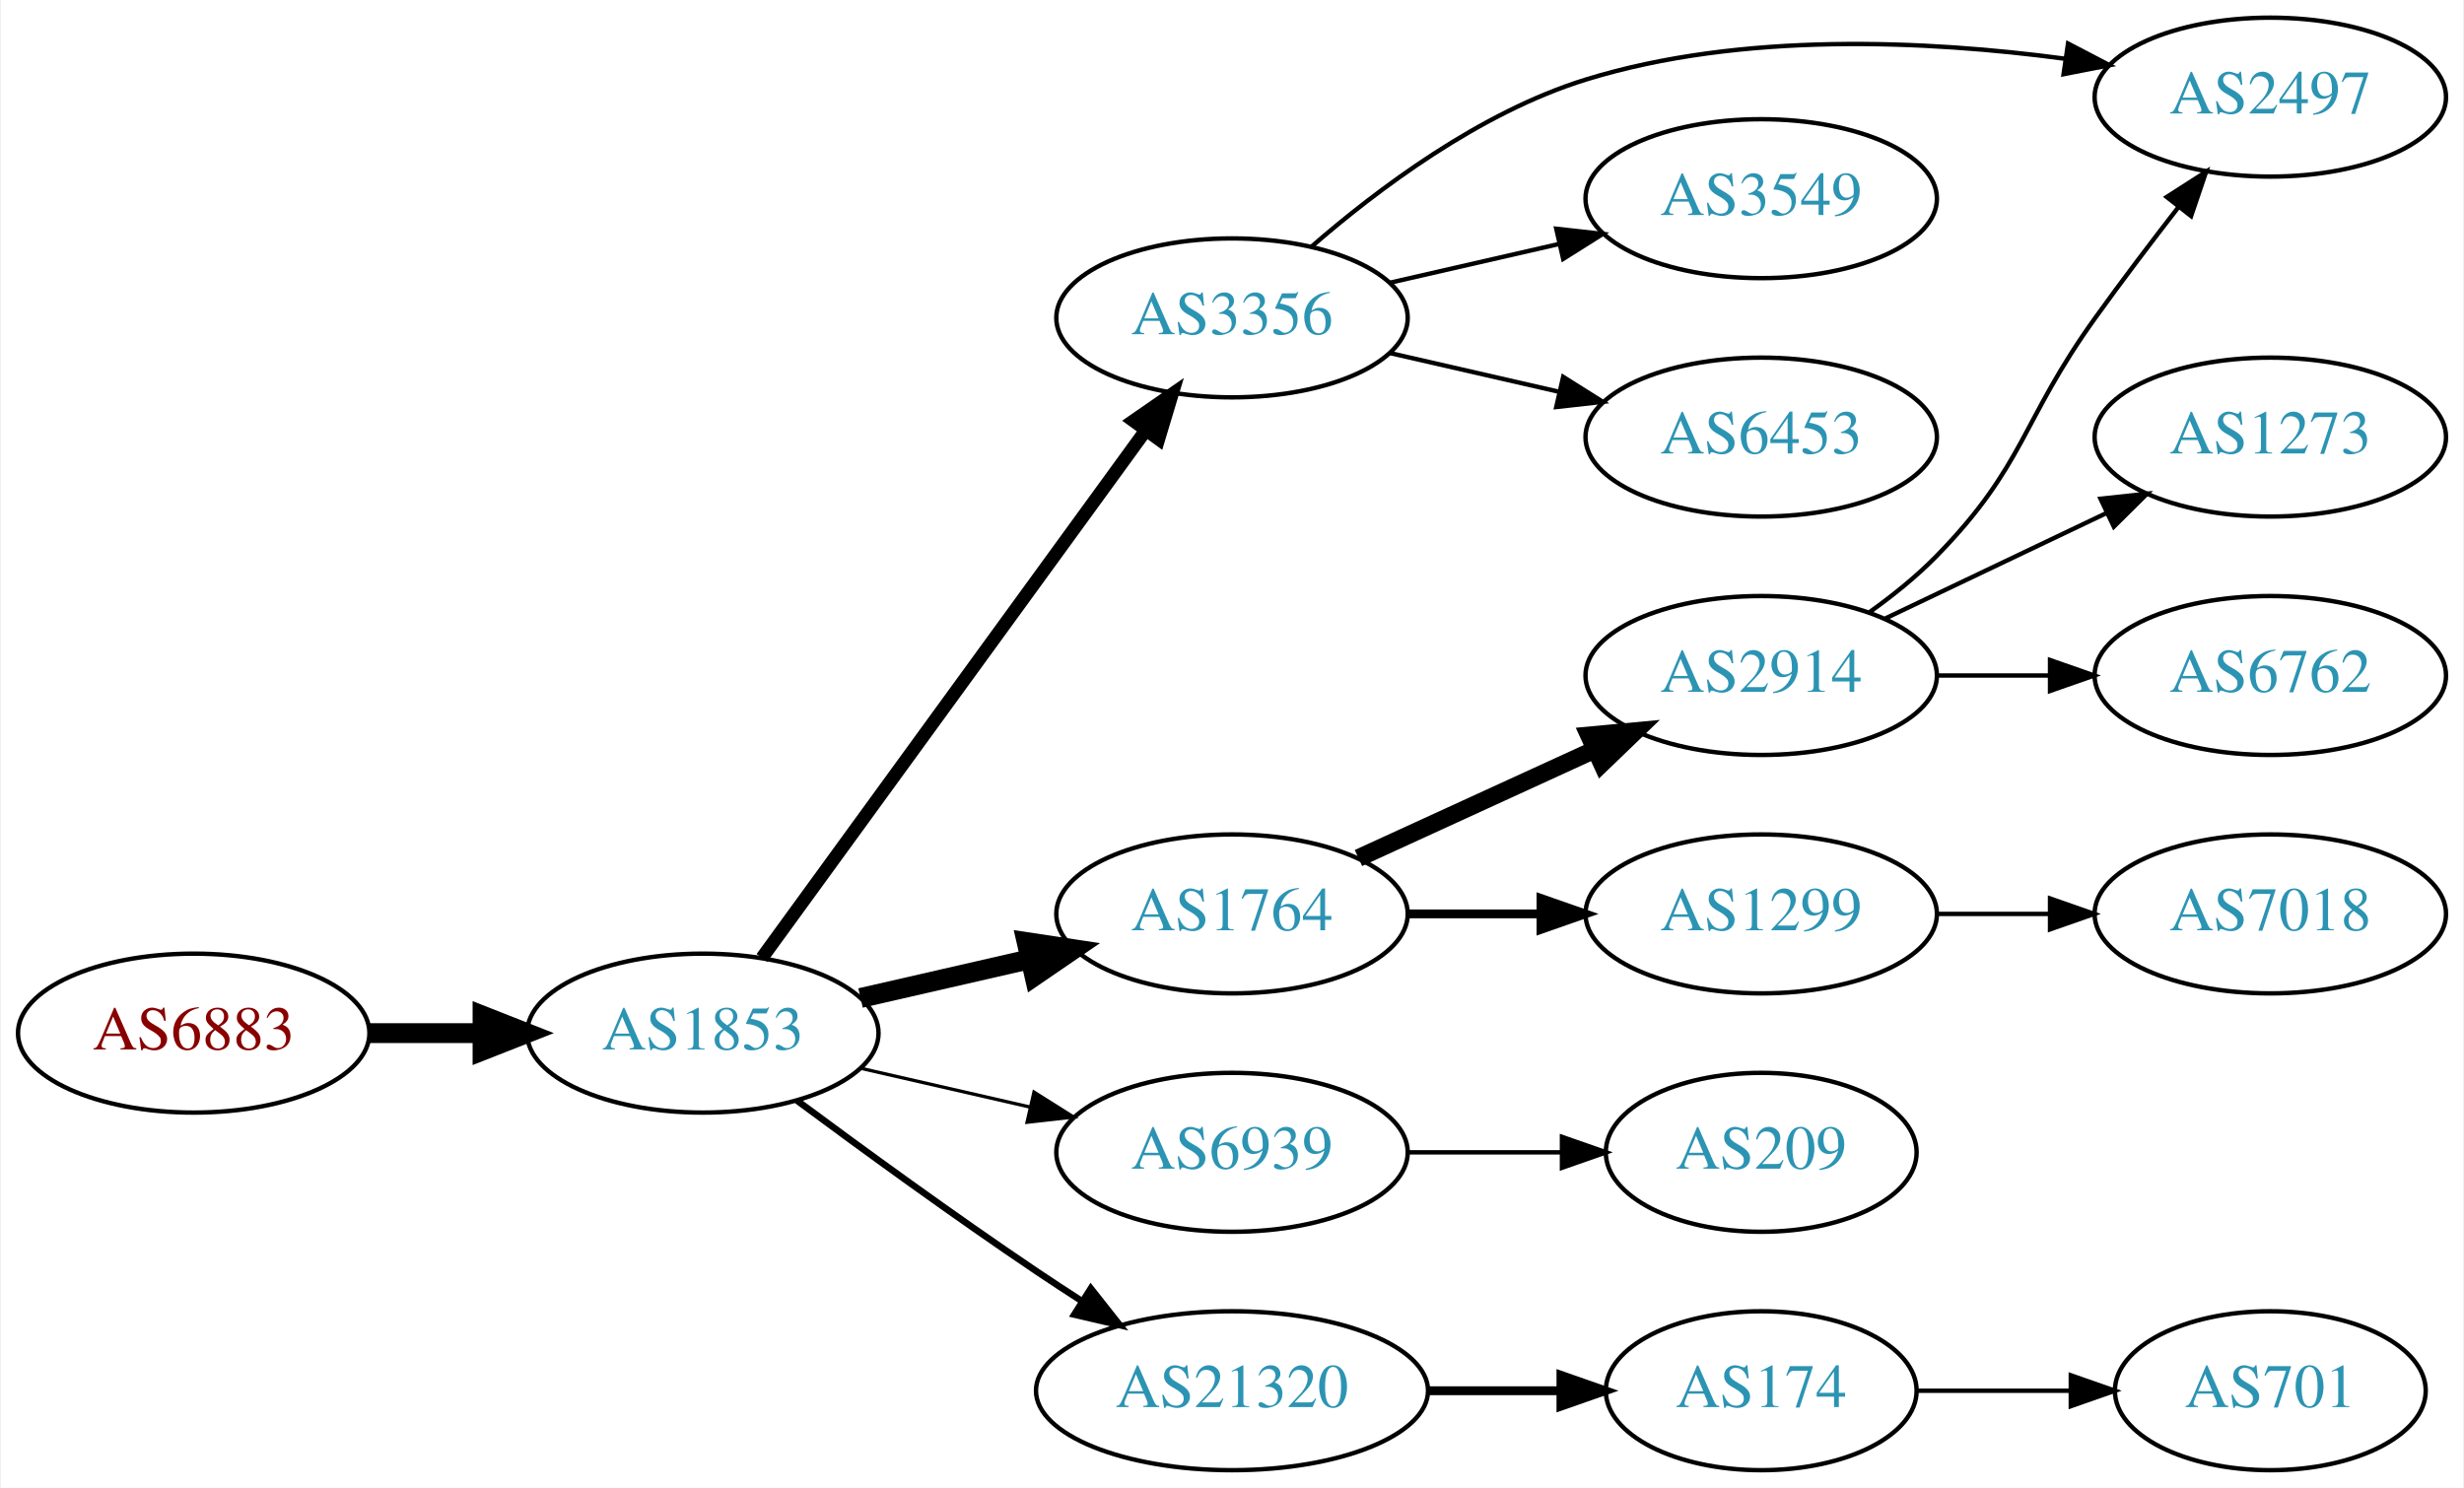
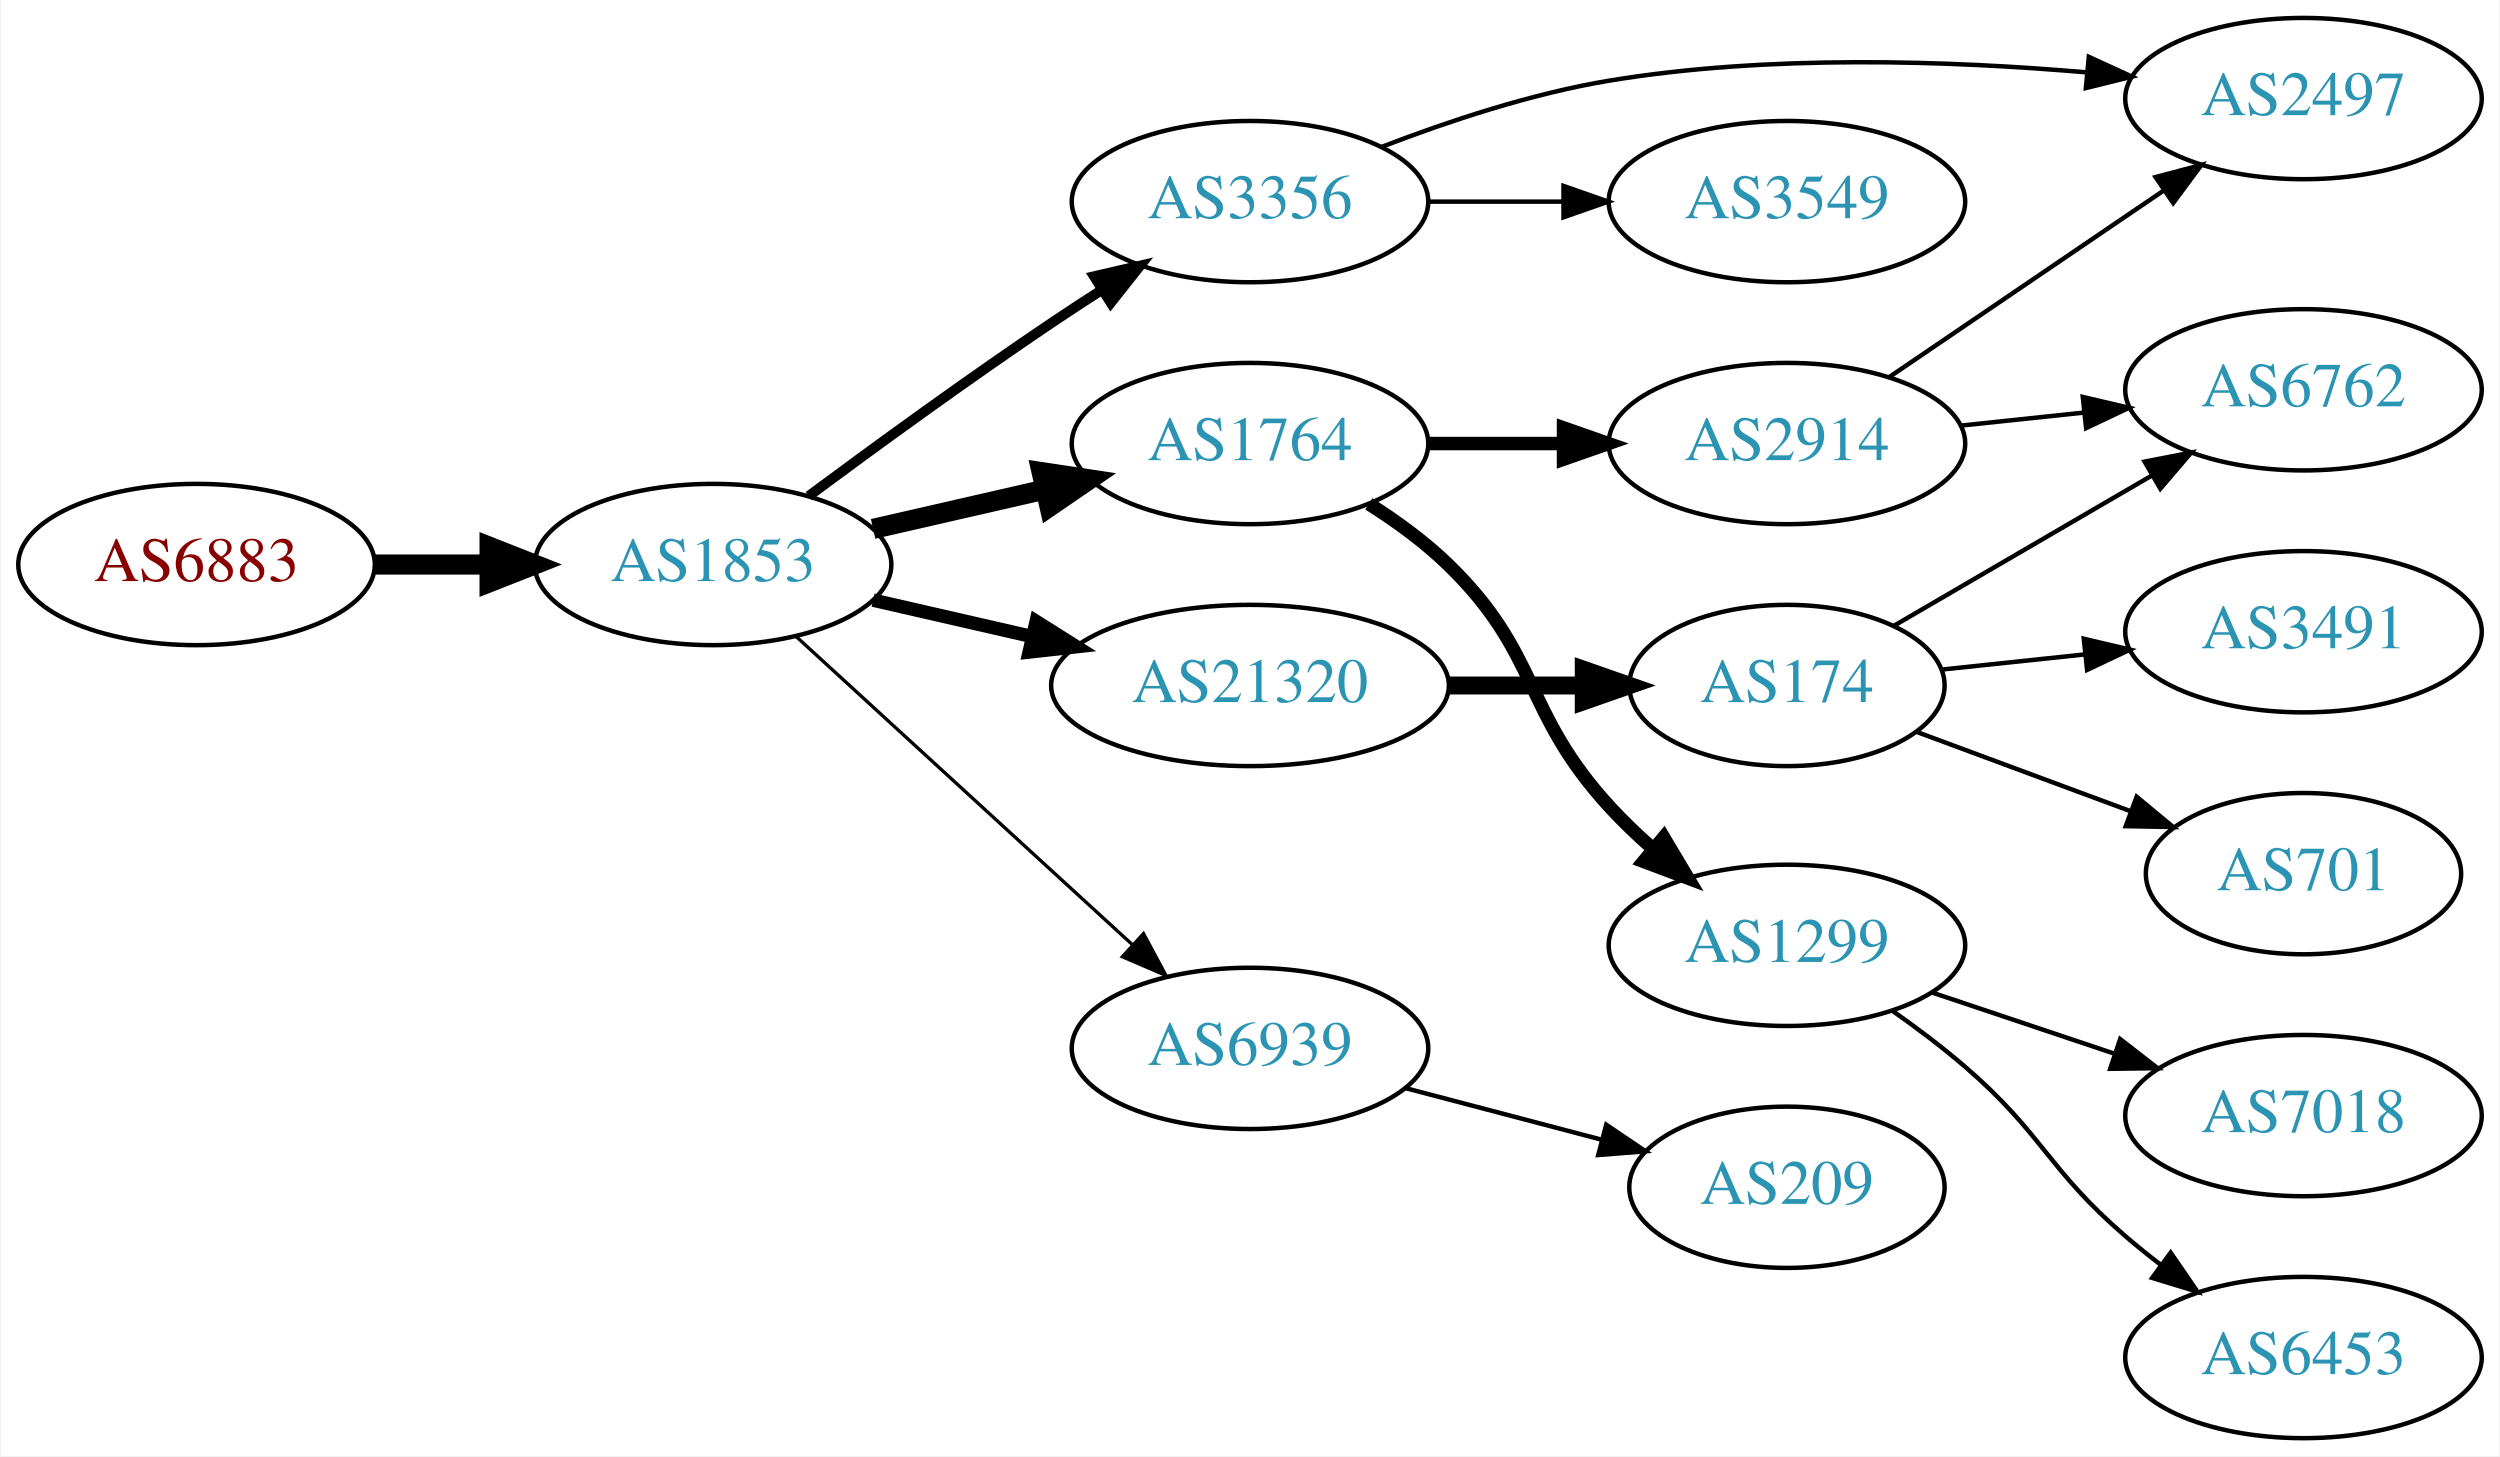
- <svg xmlns="http://www.w3.org/2000/svg" xmlns:xlink="http://www.w3.org/1999/xlink" width="558pt" height="337pt" viewBox="0.00 0.00 557.56 337.00">
-   <g id="graph0" class="graph" transform="scale(1 1) rotate(0) translate(4 333)">
-     <polygon fill="white" stroke="none" points="-4,4 -4,-333 553.564,-333 553.564,4 -4,4" />
+ <svg xmlns="http://www.w3.org/2000/svg" xmlns:xlink="http://www.w3.org/1999/xlink" width="558pt" height="325pt" viewBox="0.00 0.00 557.56 325.00">
+   <g id="graph0" class="graph" transform="scale(1 1) rotate(0) translate(4 321)">
+     <polygon fill="white" stroke="none" points="-4,4 -4,-321 553.564,-321 553.564,4 -4,4" />
    <g id="node1" class="node">
      <g id="a_node1">
        <a xlink:href="/asn/6883" xlink:title="AS6883 ~ Parlamentsdirektion [AT]">
-           <ellipse fill="#ffffff" stroke="black" cx="39.647" cy="-99" rx="39.794" ry="18" />
-           <text text-anchor="middle" x="39.647" y="-95.3" font-family="Times,serif" font-size="14.00" fill="#880000">AS6883</text>
+           <ellipse fill="#ffffff" stroke="black" cx="39.647" cy="-195" rx="39.794" ry="18" />
+           <text text-anchor="middle" x="39.647" y="-191.3" font-family="Times,serif" font-size="14.00" fill="#880000">AS6883</text>
        </a>
      </g>
    </g>
    <g id="node2" class="node">
      <g id="a_node2">
        <a xlink:href="/asn/1853" xlink:title="AS1853 ~ ACOnet Backbone [AT]">
-           <ellipse fill="#ffffff" stroke="black" cx="154.939" cy="-99" rx="39.794" ry="18" />
-           <text text-anchor="middle" x="154.939" y="-95.3" font-family="Times,serif" font-size="14.00" fill="#2c94b3">AS1853</text>
+           <ellipse fill="#ffffff" stroke="black" cx="154.939" cy="-195" rx="39.794" ry="18" />
+           <text text-anchor="middle" x="154.939" y="-191.3" font-family="Times,serif" font-size="14.00" fill="#2c94b3">AS1853</text>
        </a>
      </g>
    </g>
    <g id="edge1" class="edge">
-       <path fill="none" stroke="black" stroke-width="4.5" d="M79.319,-99C87.522,-99 96.286,-99 104.818,-99" />
-       <polygon fill="black" stroke="black" stroke-width="4.5" points="105.057,-102.938 115.057,-99 105.057,-95.063 105.057,-102.938" />
+       <path fill="none" stroke="black" stroke-width="4.5" d="M79.319,-195C87.522,-195 96.286,-195 104.818,-195" />
+       <polygon fill="black" stroke="black" stroke-width="4.5" points="105.057,-198.938 115.057,-195 105.057,-191.063 105.057,-198.938" />
    </g>
    <g id="node3" class="node">
      <g id="a_node3">
-         <a xlink:href="/asn/3356" xlink:title="AS3356 ~ Level 3 Parent, LLC [US]">
-           <ellipse fill="#ffffff" stroke="black" cx="274.782" cy="-261" rx="39.794" ry="18" />
-           <text text-anchor="middle" x="274.782" y="-257.3" font-family="Times,serif" font-size="14.00" fill="#2c94b3">AS3356</text>
+         <a xlink:href="/asn/1764" xlink:title="AS1764 ~ NEXTLAYER-AS [AT]">
+           <ellipse fill="#ffffff" stroke="black" cx="274.782" cy="-222" rx="39.794" ry="18" />
+           <text text-anchor="middle" x="274.782" y="-218.3" font-family="Times,serif" font-size="14.00" fill="#2c94b3">AS1764</text>
        </a>
      </g>
    </g>
    <g id="edge2" class="edge">
-       <path fill="none" stroke="black" stroke-width="3" d="M168.328,-116.031C189.05,-144.517 230.853,-201.985 255.141,-235.374" />
-       <polygon fill="black" stroke="black" stroke-width="3" points="252.492,-237.682 261.205,-243.71 258.153,-233.564 252.492,-237.682" />
+       <path fill="none" stroke="black" stroke-width="4.5" d="M190.659,-202.955C202.659,-205.704 216.28,-208.825 228.972,-211.733" />
+       <polygon fill="black" stroke="black" stroke-width="4.5" points="228.277,-215.613 238.904,-214.009 230.036,-207.937 228.277,-215.613" />
    </g>
    <g id="node4" class="node">
      <g id="a_node4">
-         <a xlink:href="/asn/1764" xlink:title="AS1764 ~ NEXTLAYER-AS [AT]">
-           <ellipse fill="#ffffff" stroke="black" cx="274.782" cy="-126" rx="39.794" ry="18" />
-           <text text-anchor="middle" x="274.782" y="-122.3" font-family="Times,serif" font-size="14.00" fill="#2c94b3">AS1764</text>
+         <a xlink:href="/asn/21320" xlink:title="AS21320 ~ GEANT Vereniging [EU]">
+           <ellipse fill="#ffffff" stroke="black" cx="274.782" cy="-168" rx="44.393" ry="18" />
+           <text text-anchor="middle" x="274.782" y="-164.3" font-family="Times,serif" font-size="14.00" fill="#2c94b3">AS21320</text>
        </a>
      </g>
    </g>
    <g id="edge3" class="edge">
-       <path fill="none" stroke="black" stroke-width="4.5" d="M190.659,-106.955C202.659,-109.704 216.28,-112.825 228.972,-115.733" />
-       <polygon fill="black" stroke="black" stroke-width="4.5" points="228.277,-119.613 238.904,-118.009 230.036,-111.937 228.277,-119.613" />
+       <path fill="none" stroke="black" stroke-width="3" d="M190.659,-187.045C201.797,-184.493 214.332,-181.621 226.225,-178.896" />
+       <polygon fill="black" stroke="black" stroke-width="3" points="227.054,-182.297 236.02,-176.652 225.491,-175.474 227.054,-182.297" />
    </g>
    <g id="node5" class="node">
      <g id="a_node5">
-         <a xlink:href="/asn/6939" xlink:title="AS6939 ~ Hurricane Electric LLC [US]">
-           <ellipse fill="#ffffff" stroke="black" cx="274.782" cy="-72" rx="39.794" ry="18" />
-           <text text-anchor="middle" x="274.782" y="-68.3" font-family="Times,serif" font-size="14.00" fill="#2c94b3">AS6939</text>
+         <a xlink:href="/asn/3356" xlink:title="AS3356 ~ Level 3 Parent, LLC [US]">
+           <ellipse fill="#ffffff" stroke="black" cx="274.782" cy="-276" rx="39.794" ry="18" />
+           <text text-anchor="middle" x="274.782" y="-272.3" font-family="Times,serif" font-size="14.00" fill="#2c94b3">AS3356</text>
        </a>
      </g>
    </g>
    <g id="edge4" class="edge">
-       <path fill="none" stroke="black" stroke-width="0.75" d="M190.659,-91.045C202.659,-88.296 216.28,-85.175 228.972,-82.267" />
-       <polygon fill="black" stroke="black" stroke-width="0.75" points="229.938,-85.636 238.904,-79.991 228.375,-78.813 229.938,-85.636" />
+       <path fill="none" stroke="black" stroke-width="2.25" d="M176.27,-210.277C191.132,-221.304 211.877,-236.407 230.586,-249 234.135,-251.389 237.885,-253.839 241.634,-256.242" />
+       <polygon fill="black" stroke="black" stroke-width="2.25" points="239.96,-259.325 250.282,-261.712 243.702,-253.409 239.96,-259.325" />
    </g>
    <g id="node6" class="node">
      <g id="a_node6">
-         <a xlink:href="/asn/21320" xlink:title="AS21320 ~ GEANT Vereniging [EU]">
-           <ellipse fill="#ffffff" stroke="black" cx="274.782" cy="-18" rx="44.393" ry="18" />
-           <text text-anchor="middle" x="274.782" y="-14.3" font-family="Times,serif" font-size="14.00" fill="#2c94b3">AS21320</text>
+         <a xlink:href="/asn/6939" xlink:title="AS6939 ~ Hurricane Electric LLC [US]">
+           <ellipse fill="#ffffff" stroke="black" cx="274.782" cy="-87" rx="39.794" ry="18" />
+           <text text-anchor="middle" x="274.782" y="-83.3" font-family="Times,serif" font-size="14.00" fill="#2c94b3">AS6939</text>
        </a>
      </g>
    </g>
    <g id="edge5" class="edge">
-       <path fill="none" stroke="black" stroke-width="1.5" d="M176.27,-83.723C191.132,-72.696 211.877,-57.593 230.586,-45 233.876,-42.785 237.339,-40.518 240.813,-38.285" />
-       <polygon fill="black" stroke="black" stroke-width="1.5" points="242.81,-41.163 249.38,-32.852 239.061,-35.252 242.81,-41.163" />
-     </g>
-     <g id="node10" class="node">
-       <g id="a_node10">
-         <a xlink:href="/asn/2497" xlink:title="AS2497 ~ Internet Initiative Japan Inc. [JP]">
-           <ellipse fill="#ffffff" stroke="black" cx="509.918" cy="-311" rx="39.794" ry="18" />
-           <text text-anchor="middle" x="509.918" y="-307.3" font-family="Times,serif" font-size="14.00" fill="#2c94b3">AS2497</text>
-         </a>
-       </g>
-     </g>
-     <g id="edge13" class="edge">
-       <path fill="none" stroke="black" d="M292.704,-277.063C307.727,-290.136 330.966,-307.593 354.978,-315 390.21,-325.868 432.157,-323.866 463.359,-319.706" />
-       <polygon fill="black" stroke="black" points="464.113,-323.133 473.504,-318.228 463.104,-316.206 464.113,-323.133" />
-     </g>
-     <g id="node12" class="node">
-       <g id="a_node12">
-         <a xlink:href="/asn/3549" xlink:title="AS3549 ~ Level 3 Parent, LLC [US]">
-           <ellipse fill="#ffffff" stroke="black" cx="394.625" cy="-288" rx="39.794" ry="18" />
-           <text text-anchor="middle" x="394.625" y="-284.3" font-family="Times,serif" font-size="14.00" fill="#2c94b3">AS3549</text>
-         </a>
-       </g>
-     </g>
-     <g id="edge11" class="edge">
-       <path fill="none" stroke="black" d="M310.501,-268.955C322.501,-271.704 336.122,-274.825 348.815,-277.733" />
-       <polygon fill="black" stroke="black" points="348.217,-281.187 358.746,-280.009 349.78,-274.364 348.217,-281.187" />
-     </g>
-     <g id="node13" class="node">
-       <g id="a_node13">
-         <a xlink:href="/asn/6453" xlink:title="AS6453 ~ TATA COMMUNICATIONS (AMERICA) INC [US]">
-           <ellipse fill="#ffffff" stroke="black" cx="394.625" cy="-234" rx="39.794" ry="18" />
-           <text text-anchor="middle" x="394.625" y="-230.3" font-family="Times,serif" font-size="14.00" fill="#2c94b3">AS6453</text>
-         </a>
-       </g>
-     </g>
-     <g id="edge12" class="edge">
-       <path fill="none" stroke="black" d="M310.501,-253.045C322.501,-250.296 336.122,-247.175 348.815,-244.267" />
-       <polygon fill="black" stroke="black" points="349.78,-247.636 358.746,-241.991 348.217,-240.813 349.78,-247.636" />
+       <path fill="none" stroke="black" stroke-width="0.75" d="M173.582,-178.831C193.454,-160.618 225.917,-130.867 248.486,-110.183" />
+       <polygon fill="black" stroke="black" stroke-width="0.75" points="251.012,-112.616 256.019,-103.279 246.282,-107.455 251.012,-112.616" />
    </g>
    <g id="node7" class="node">
      <g id="a_node7">
        <a xlink:href="/asn/2914" xlink:title="AS2914 ~ NTT America, Inc. [US]">
-           <ellipse fill="#ffffff" stroke="black" cx="394.625" cy="-180" rx="39.794" ry="18" />
-           <text text-anchor="middle" x="394.625" y="-176.3" font-family="Times,serif" font-size="14.00" fill="#2c94b3">AS2914</text>
+           <ellipse fill="#ffffff" stroke="black" cx="394.625" cy="-222" rx="39.794" ry="18" />
+           <text text-anchor="middle" x="394.625" y="-218.3" font-family="Times,serif" font-size="14.00" fill="#2c94b3">AS2914</text>
        </a>
      </g>
    </g>
    <g id="edge6" class="edge">
-       <path fill="none" stroke="black" stroke-width="4" d="M303.411,-138.661C319.368,-145.973 339.638,-155.261 356.921,-163.181" />
-       <polygon fill="black" stroke="black" stroke-width="4" points="355.62,-166.435 366.169,-167.419 358.536,-160.071 355.62,-166.435" />
+       <path fill="none" stroke="black" stroke-width="3" d="M314.695,-222C324.248,-222 334.598,-222 344.56,-222" />
+       <polygon fill="black" stroke="black" stroke-width="3" points="344.753,-225.5 354.753,-222 344.753,-218.5 344.753,-225.5" />
    </g>
    <g id="node8" class="node">
      <g id="a_node8">
        <a xlink:href="/asn/1299" xlink:title="AS1299 ~ Telia Carrier [EU]">
-           <ellipse fill="#ffffff" stroke="black" cx="394.625" cy="-126" rx="39.794" ry="18" />
-           <text text-anchor="middle" x="394.625" y="-122.3" font-family="Times,serif" font-size="14.00" fill="#2c94b3">AS1299</text>
+           <ellipse fill="#ffffff" stroke="black" cx="394.625" cy="-110" rx="39.794" ry="18" />
+           <text text-anchor="middle" x="394.625" y="-106.3" font-family="Times,serif" font-size="14.00" fill="#2c94b3">AS1299</text>
        </a>
      </g>
    </g>
    <g id="edge7" class="edge">
-       <path fill="none" stroke="black" stroke-width="2" d="M314.695,-126C324.248,-126 334.598,-126 344.56,-126" />
-       <polygon fill="black" stroke="black" stroke-width="2" points="344.753,-129.5 354.753,-126 344.753,-122.5 344.753,-129.5" />
+       <path fill="none" stroke="black" stroke-width="3" d="M301.311,-208.538C307.474,-204.638 313.775,-200.052 318.978,-195 339.671,-174.906 335.499,-162.274 354.978,-141 357.919,-137.788 361.207,-134.635 364.592,-131.642" />
+       <polygon fill="black" stroke="black" stroke-width="3" points="367.114,-134.095 372.543,-124.998 362.625,-128.724 367.114,-134.095" />
+     </g>
+     <g id="node11" class="node">
+       <g id="a_node11">
+         <a xlink:href="/asn/174" xlink:title="AS174 ~ Cogent Communications [US]">
+           <ellipse fill="#ffffff" stroke="black" cx="394.625" cy="-168" rx="35.194" ry="18" />
+           <text text-anchor="middle" x="394.625" y="-164.3" font-family="Times,serif" font-size="14.00" fill="#2c94b3">AS174</text>
+         </a>
+       </g>
+     </g>
+     <g id="edge10" class="edge">
+       <path fill="none" stroke="black" stroke-width="4" d="M318.993,-168C328.841,-168 339.321,-168 349.218,-168" />
+       <polygon fill="black" stroke="black" stroke-width="4" points="349.27,-171.5 359.27,-168 349.27,-164.5 349.27,-171.5" />
+     </g>
+     <g id="node9" class="node">
+       <g id="a_node9">
+         <a xlink:href="/asn/2497" xlink:title="AS2497 ~ Internet Initiative Japan Inc. [JP]">
+           <ellipse fill="#ffffff" stroke="black" cx="509.918" cy="-299" rx="39.794" ry="18" />
+           <text text-anchor="middle" x="509.918" y="-295.3" font-family="Times,serif" font-size="14.00" fill="#2c94b3">AS2497</text>
+         </a>
+       </g>
+     </g>
+     <g id="edge17" class="edge">
+       <path fill="none" stroke="black" d="M304.159,-288.208C318.997,-293.936 337.638,-300.125 354.978,-303 390.404,-308.873 431.032,-307.482 461.652,-304.833" />
+       <polygon fill="black" stroke="black" points="462.002,-308.315 471.631,-303.895 461.347,-301.346 462.002,-308.315" />
+     </g>
+     <g id="node16" class="node">
+       <g id="a_node16">
+         <a xlink:href="/asn/3549" xlink:title="AS3549 ~ Level 3 Parent, LLC [US]">
+           <ellipse fill="#ffffff" stroke="black" cx="394.625" cy="-276" rx="39.794" ry="18" />
+           <text text-anchor="middle" x="394.625" y="-272.3" font-family="Times,serif" font-size="14.00" fill="#2c94b3">AS3549</text>
+         </a>
+       </g>
+     </g>
+     <g id="edge16" class="edge">
+       <path fill="none" stroke="black" d="M314.695,-276C324.248,-276 334.598,-276 344.56,-276" />
+       <polygon fill="black" stroke="black" points="344.753,-279.5 354.753,-276 344.753,-272.5 344.753,-279.5" />
+     </g>
+     <g id="node17" class="node">
+       <g id="a_node17">
+         <a xlink:href="/asn/209" xlink:title="AS209 ~ CenturyLink Communications, LLC [US]">
+           <ellipse fill="#ffffff" stroke="black" cx="394.625" cy="-56" rx="35.194" ry="18" />
+           <text text-anchor="middle" x="394.625" y="-52.3" font-family="Times,serif" font-size="14.00" fill="#2c94b3">AS209</text>
+         </a>
+       </g>
+     </g>
+     <g id="edge18" class="edge">
+       <path fill="none" stroke="black" d="M309.551,-78.117C323.124,-74.546 338.888,-70.399 353.074,-66.667" />
+       <polygon fill="black" stroke="black" points="354.291,-69.966 363.071,-64.037 352.51,-63.197 354.291,-69.966" />
+     </g>
+     <g id="edge8" class="edge">
+       <path fill="none" stroke="black" d="M417.469,-236.846C434.866,-248.67 459.413,-265.354 478.696,-278.46" />
+       <polygon fill="black" stroke="black" points="476.903,-281.473 487.141,-284.199 480.837,-275.683 476.903,-281.473" />
+     </g>
+     <g id="node10" class="node">
+       <g id="a_node10">
+         <a xlink:href="/asn/6762" xlink:title="AS6762 ~ TELECOM ITALIA SPARKLE S.p.A. [IT]">
+           <ellipse fill="#ffffff" stroke="black" cx="509.918" cy="-234" rx="39.794" ry="18" />
+           <text text-anchor="middle" x="509.918" y="-230.3" font-family="Times,serif" font-size="14.00" fill="#2c94b3">AS6762</text>
+         </a>
+       </g>
+     </g>
+     <g id="edge9" class="edge">
+       <path fill="none" stroke="black" d="M433.349,-225.996C442.142,-226.927 451.621,-227.931 460.796,-228.903" />
+       <polygon fill="black" stroke="black" points="460.658,-232.408 470.971,-229.981 461.395,-225.447 460.658,-232.408" />
    </g>
    <g id="node14" class="node">
      <g id="a_node14">
-         <a xlink:href="/asn/209" xlink:title="AS209 ~ CenturyLink Communications, LLC [US]">
-           <ellipse fill="#ffffff" stroke="black" cx="394.625" cy="-72" rx="35.194" ry="18" />
-           <text text-anchor="middle" x="394.625" y="-68.3" font-family="Times,serif" font-size="14.00" fill="#2c94b3">AS209</text>
+         <a xlink:href="/asn/7018" xlink:title="AS7018 ~ AT&amp;T Services, Inc. [US]">
+           <ellipse fill="#ffffff" stroke="black" cx="509.918" cy="-72" rx="39.794" ry="18" />
+           <text text-anchor="middle" x="509.918" y="-68.3" font-family="Times,serif" font-size="14.00" fill="#2c94b3">AS7018</text>
        </a>
      </g>
    </g>
    <g id="edge14" class="edge">
-       <path fill="none" stroke="black" d="M314.695,-72C325.782,-72 337.941,-72 349.323,-72" />
-       <polygon fill="black" stroke="black" points="349.505,-75.5 359.505,-72 349.505,-68.5 349.505,-75.5" />
+       <path fill="none" stroke="black" d="M426.882,-99.516C439.531,-95.273 454.31,-90.316 467.811,-85.787" />
+       <polygon fill="black" stroke="black" points="469.001,-89.08 477.369,-82.582 466.775,-82.444 469.001,-89.08" />
    </g>
    <g id="node15" class="node">
      <g id="a_node15">
-         <a xlink:href="/asn/174" xlink:title="AS174 ~ Cogent Communications [US]">
-           <ellipse fill="#ffffff" stroke="black" cx="394.625" cy="-18" rx="35.194" ry="18" />
-           <text text-anchor="middle" x="394.625" y="-14.3" font-family="Times,serif" font-size="14.00" fill="#2c94b3">AS174</text>
+         <a xlink:href="/asn/6453" xlink:title="AS6453 ~ TATA COMMUNICATIONS (AMERICA) INC [US]">
+           <ellipse fill="#ffffff" stroke="black" cx="509.918" cy="-18" rx="39.794" ry="18" />
+           <text text-anchor="middle" x="509.918" y="-14.3" font-family="Times,serif" font-size="14.00" fill="#2c94b3">AS6453</text>
        </a>
      </g>
    </g>
    <g id="edge15" class="edge">
-       <path fill="none" stroke="black" stroke-width="2" d="M318.993,-18C328.841,-18 339.321,-18 349.218,-18" />
-       <polygon fill="black" stroke="black" stroke-width="2" points="349.27,-21.5 359.27,-18 349.27,-14.5 349.27,-21.5" />
-     </g>
-     <g id="node9" class="node">
-       <g id="a_node9">
-         <a xlink:href="/asn/1273" xlink:title="AS1273 ~ Vodafone Group PLC [EU]">
-           <ellipse fill="#ffffff" stroke="black" cx="509.918" cy="-234" rx="39.794" ry="18" />
-           <text text-anchor="middle" x="509.918" y="-230.3" font-family="Times,serif" font-size="14.00" fill="#2c94b3">AS1273</text>
-         </a>
-       </g>
-     </g>
-     <g id="edge8" class="edge">
-       <path fill="none" stroke="black" d="M422.761,-192.934C437.755,-200.081 456.576,-209.052 472.799,-216.785" />
-       <polygon fill="black" stroke="black" points="471.469,-220.028 482.002,-221.171 474.481,-213.709 471.469,-220.028" />
-     </g>
-     <g id="edge9" class="edge">
-       <path fill="none" stroke="black" d="M419.219,-194.389C424.475,-198.148 429.806,-202.437 434.271,-207 454.443,-227.617 453.441,-237.575 470.271,-261 476.257,-269.332 483.027,-278.249 489.209,-286.212" />
-       <polygon fill="black" stroke="black" points="486.462,-288.381 495.381,-294.099 491.975,-284.067 486.462,-288.381" />
-     </g>
-     <g id="node11" class="node">
-       <g id="a_node11">
-         <a xlink:href="/asn/6762" xlink:title="AS6762 ~ TELECOM ITALIA SPARKLE S.p.A. [IT]">
+       <path fill="none" stroke="black" d="M418.273,-95.322C423.676,-91.513 429.31,-87.274 434.271,-83 451.897,-67.816 452.645,-60.184 470.271,-45 472.751,-42.863 475.4,-40.735 478.104,-38.665" />
+       <polygon fill="black" stroke="black" points="480.274,-41.414 486.269,-32.678 476.135,-35.769 480.274,-41.414" />
+     </g>
+     <g id="edge12" class="edge">
+       <path fill="none" stroke="black" d="M418.551,-181.356C435.109,-191.002 457.712,-204.169 476.169,-214.922" />
+       <polygon fill="black" stroke="black" points="474.449,-217.971 484.852,-219.98 477.973,-211.922 474.449,-217.971" />
+     </g>
+     <g id="node12" class="node">
+       <g id="a_node12">
+         <a xlink:href="/asn/3491" xlink:title="AS3491 ~ PCCW Global, Inc. [US]">
          <ellipse fill="#ffffff" stroke="black" cx="509.918" cy="-180" rx="39.794" ry="18" />
-           <text text-anchor="middle" x="509.918" y="-176.3" font-family="Times,serif" font-size="14.00" fill="#2c94b3">AS6762</text>
-         </a>
-       </g>
-     </g>
-     <g id="edge10" class="edge">
-       <path fill="none" stroke="black" d="M434.297,-180C442.5,-180 451.264,-180 459.796,-180" />
-       <polygon fill="black" stroke="black" points="460.035,-183.5 470.035,-180 460.035,-176.5 460.035,-183.5" />
-     </g>
-     <g id="node16" class="node">
-       <g id="a_node16">
-         <a xlink:href="/asn/7018" xlink:title="AS7018 ~ AT&amp;T Services, Inc. [US]">
-           <ellipse fill="#ffffff" stroke="black" cx="509.918" cy="-126" rx="39.794" ry="18" />
-           <text text-anchor="middle" x="509.918" y="-122.3" font-family="Times,serif" font-size="14.00" fill="#2c94b3">AS7018</text>
-         </a>
-       </g>
-     </g>
-     <g id="edge16" class="edge">
-       <path fill="none" stroke="black" d="M434.297,-126C442.5,-126 451.264,-126 459.796,-126" />
-       <polygon fill="black" stroke="black" points="460.035,-129.5 470.035,-126 460.035,-122.5 460.035,-129.5" />
-     </g>
-     <g id="node17" class="node">
-       <g id="a_node17">
+           <text text-anchor="middle" x="509.918" y="-176.3" font-family="Times,serif" font-size="14.00" fill="#2c94b3">AS3491</text>
+         </a>
+       </g>
+     </g>
+     <g id="edge11" class="edge">
+       <path fill="none" stroke="black" d="M429.309,-171.568C439.294,-172.625 450.424,-173.804 461.123,-174.938" />
+       <polygon fill="black" stroke="black" points="460.883,-178.432 471.196,-176.005 461.621,-171.471 460.883,-178.432" />
+     </g>
+     <g id="node13" class="node">
+       <g id="a_node13">
        <a xlink:href="/asn/701" xlink:title="AS701 ~ UUNET [US]">
-           <ellipse fill="#ffffff" stroke="black" cx="509.918" cy="-18" rx="35.194" ry="18" />
-           <text text-anchor="middle" x="509.918" y="-14.3" font-family="Times,serif" font-size="14.00" fill="#2c94b3">AS701</text>
-         </a>
-       </g>
-     </g>
-     <g id="edge17" class="edge">
-       <path fill="none" stroke="black" d="M429.924,-18C440.794,-18 452.971,-18 464.449,-18" />
-       <polygon fill="black" stroke="black" points="464.735,-21.5 474.735,-18 464.735,-14.5 464.735,-21.5" />
+           <ellipse fill="#ffffff" stroke="black" cx="509.918" cy="-126" rx="35.194" ry="18" />
+           <text text-anchor="middle" x="509.918" y="-122.3" font-family="Times,serif" font-size="14.00" fill="#2c94b3">AS701</text>
+         </a>
+       </g>
+     </g>
+     <g id="edge13" class="edge">
+       <path fill="none" stroke="black" d="M423.63,-157.618C438.064,-152.267 455.865,-145.668 471.464,-139.885" />
+       <polygon fill="black" stroke="black" points="472.682,-143.166 480.842,-136.408 470.249,-136.602 472.682,-143.166" />
    </g>
  </g>
</svg>
